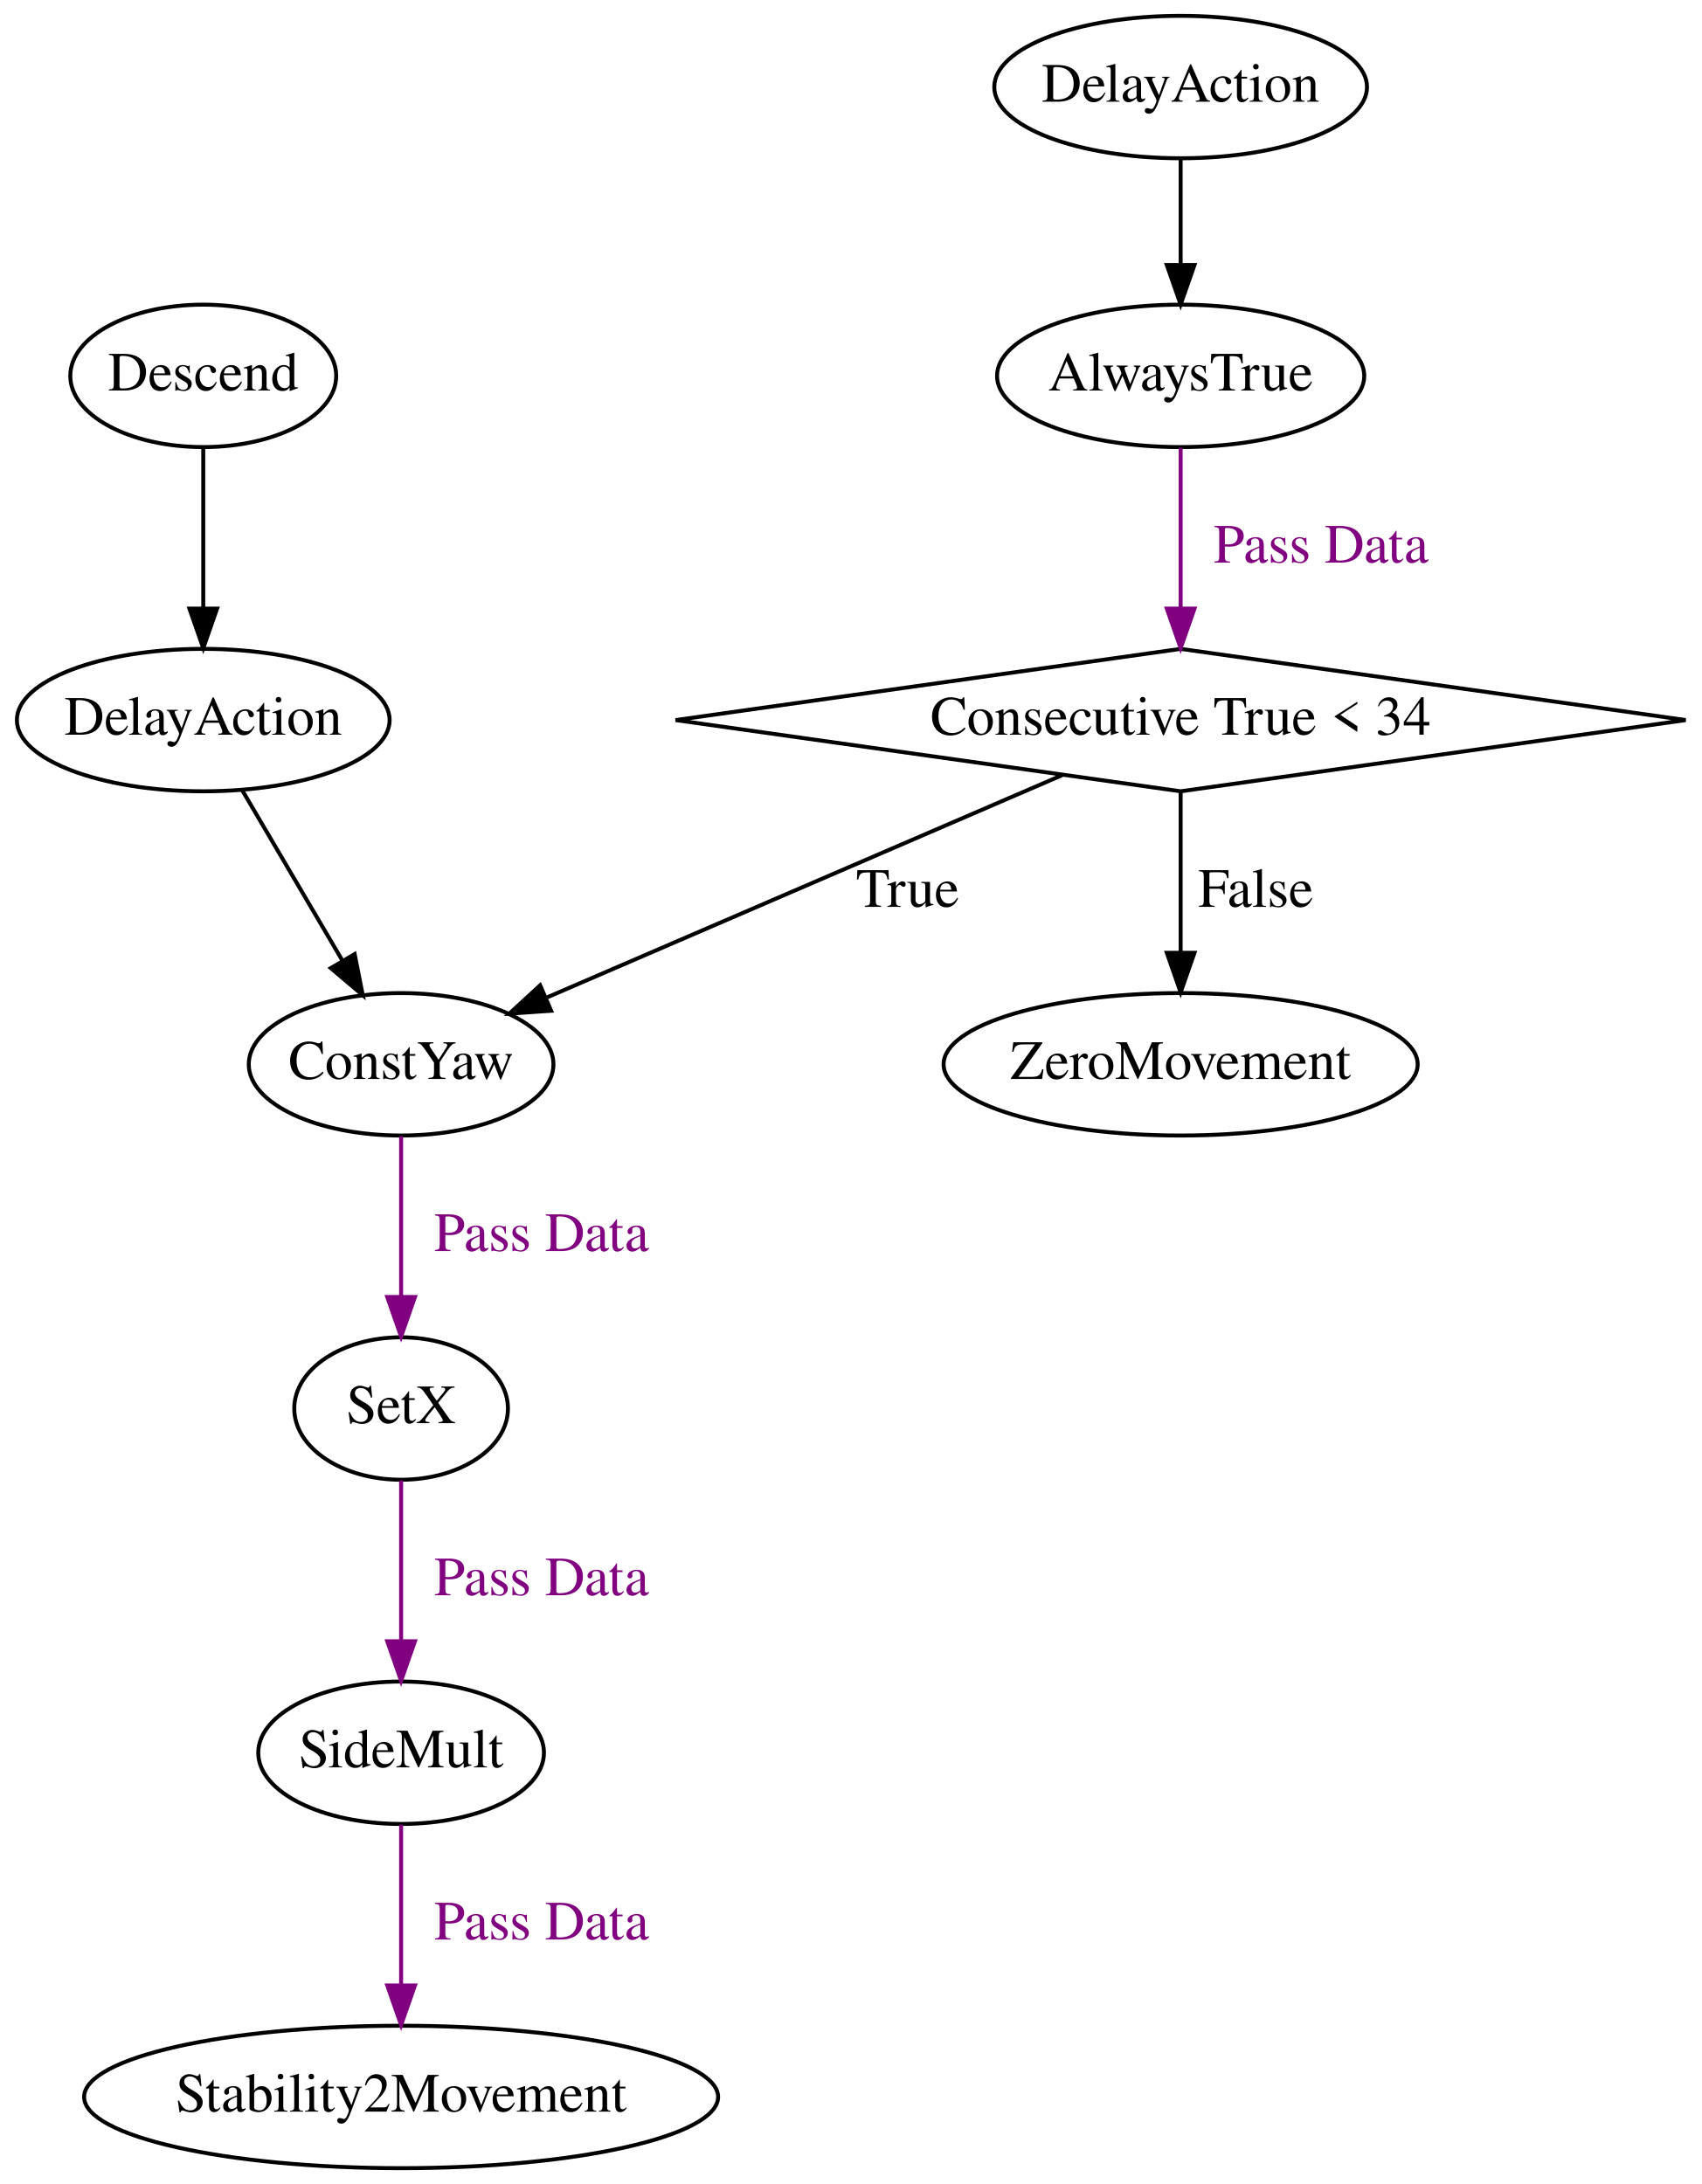
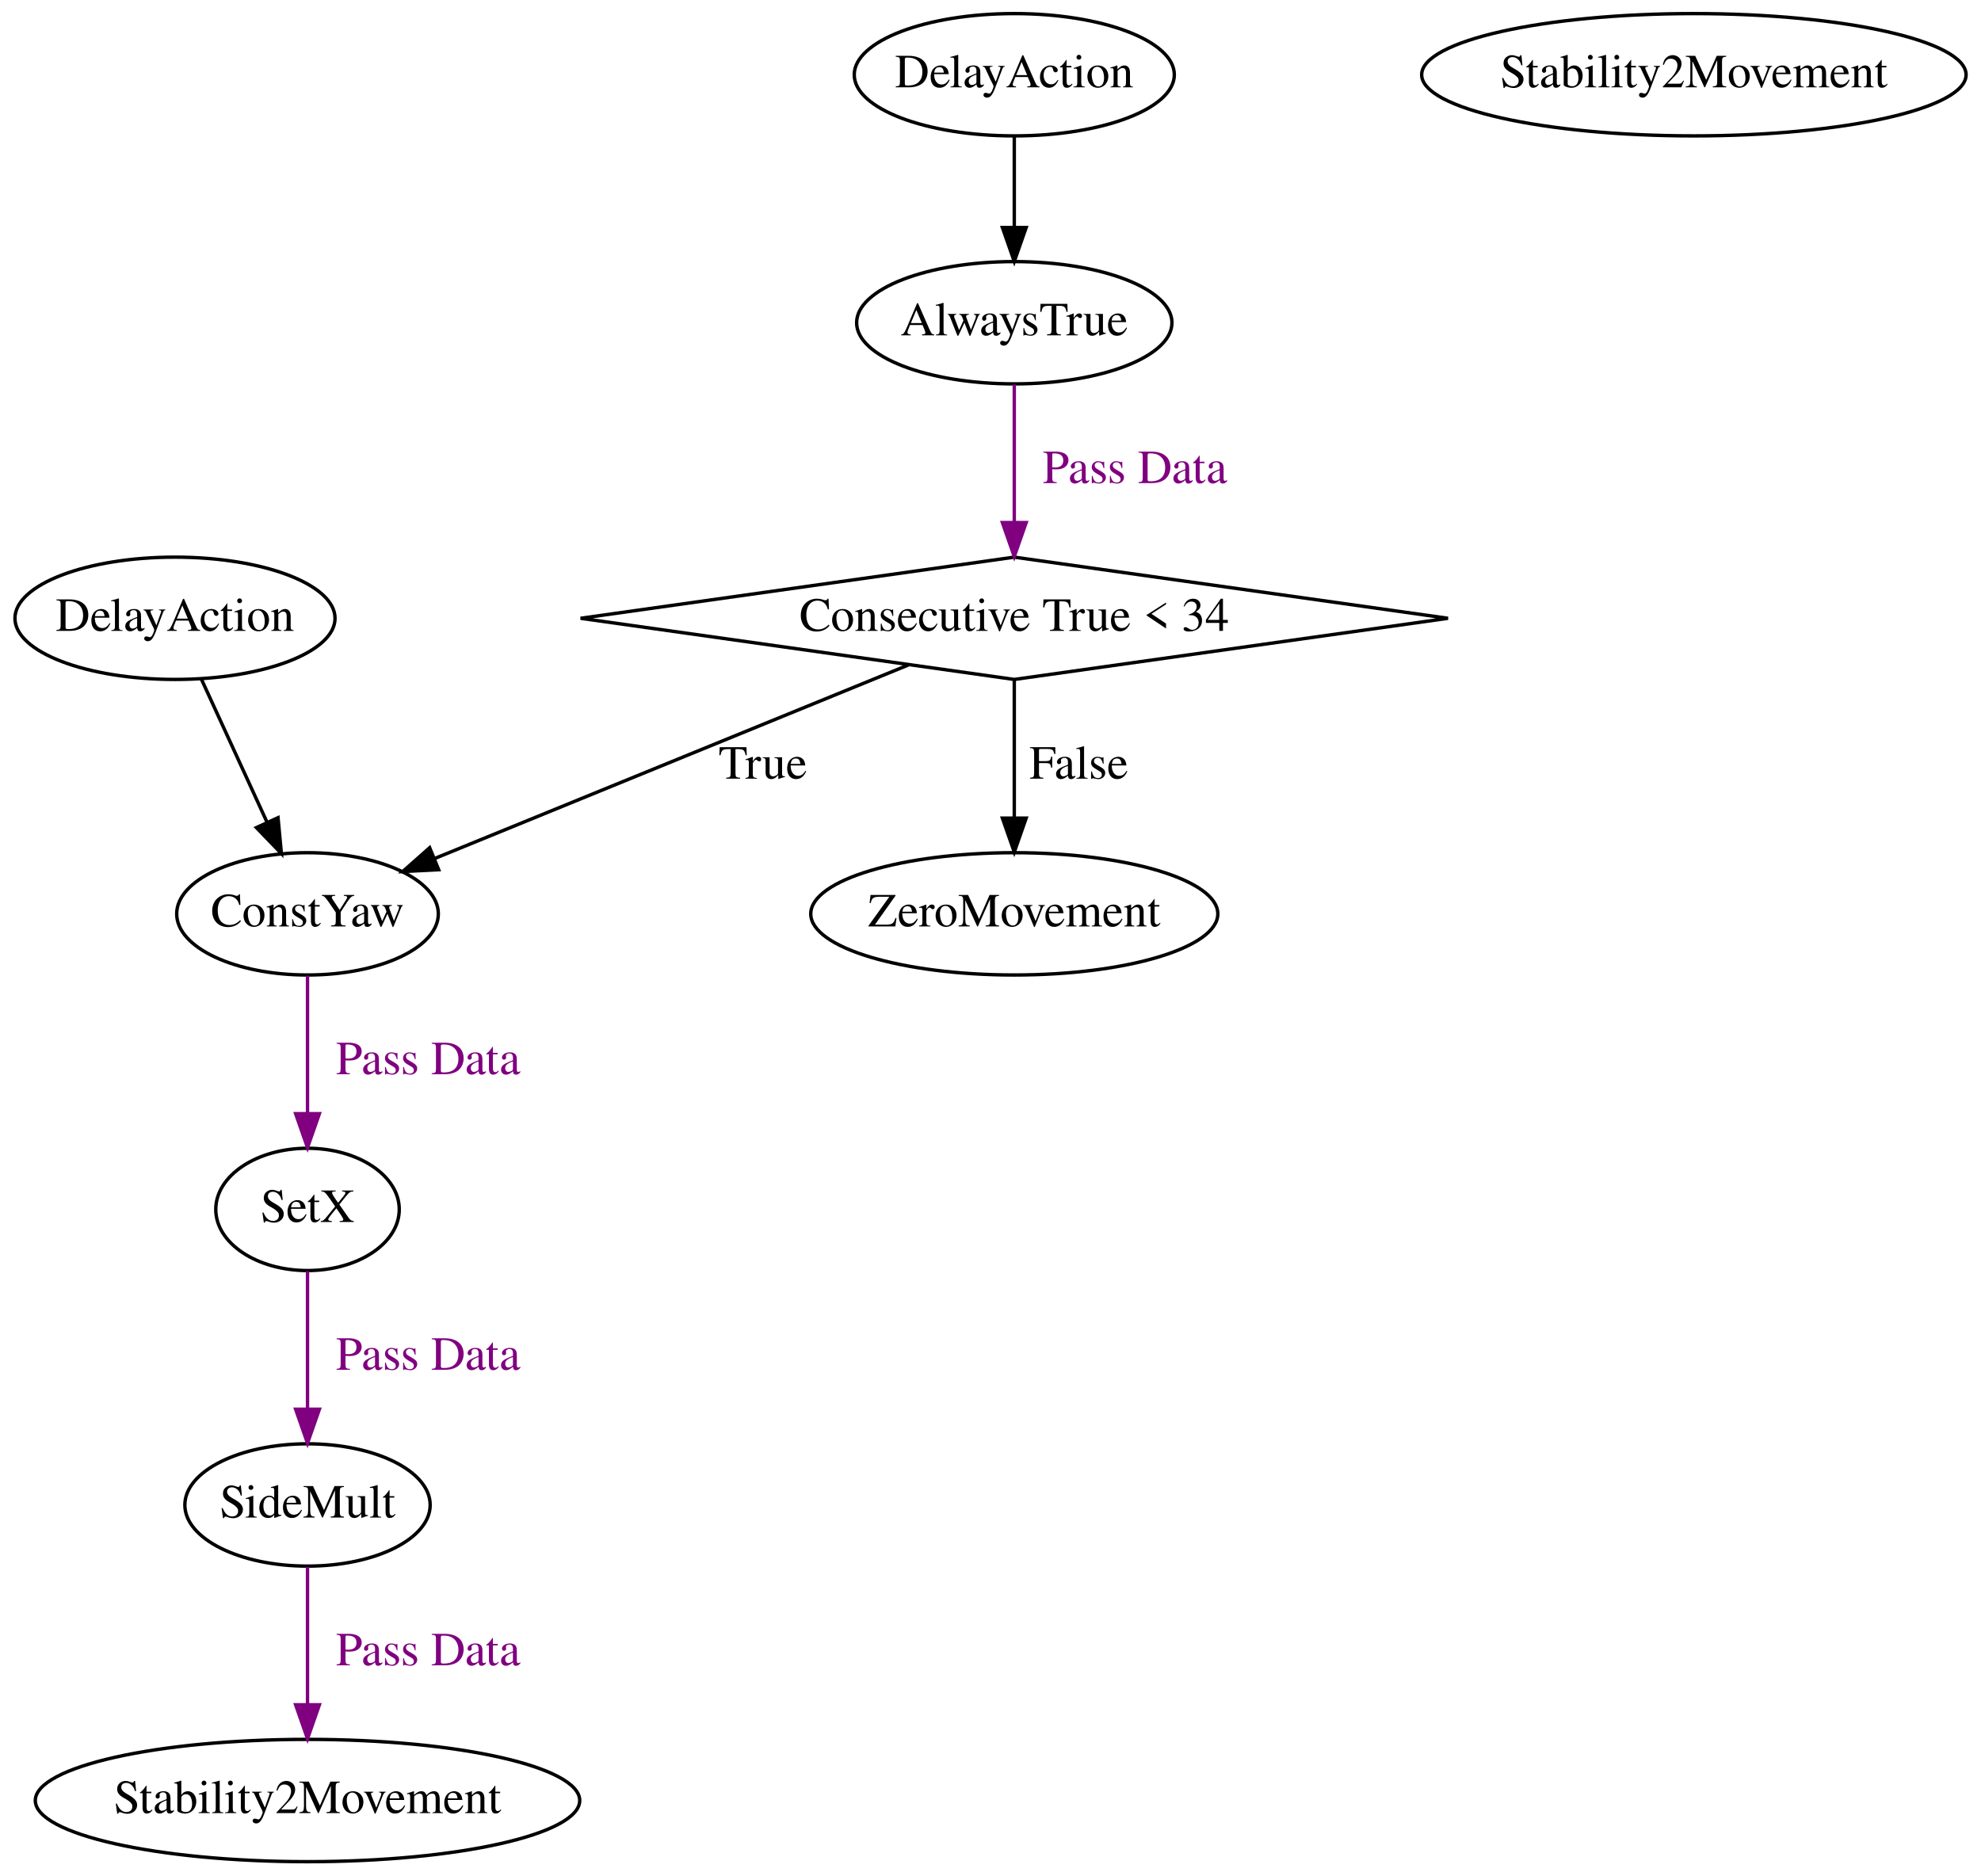
- <svg xmlns="http://www.w3.org/2000/svg" width="430pt" height="552pt" viewBox="0.00 0.00 429.87 552.00">
+ <svg xmlns="http://www.w3.org/2000/svg" width="583pt" height="552pt" viewBox="0.00 0.00 582.60 552.00">
  <g id="graph0" class="graph" transform="scale(1 1) rotate(0) translate(4 548)">
-     <polygon fill="transparent" stroke="transparent" points="-4,4 -4,-548 425.87,-548 425.87,4 -4,4" />
+     <polygon fill="transparent" stroke="transparent" points="-4,4 -4,-548 578.6,-548 578.6,4 -4,4" />
    <g id="node1" class="node">
      <polygon fill="none" stroke="black" points="294.3,-384 166.67,-366 294.3,-348 421.93,-366 294.3,-384" />
      <text text-anchor="middle" x="294.3" y="-362.3" font-family="Times,serif" font-size="14.00">Consecutive True &lt; 34</text>
    </g>
    <g id="node5" class="node">
-       <ellipse fill="none" stroke="black" cx="97.3" cy="-279" rx="38.5" ry="18" />
-       <text text-anchor="middle" x="97.3" y="-275.3" font-family="Times,serif" font-size="14.00">ConstYaw</text>
+       <ellipse fill="none" stroke="black" cx="86.3" cy="-279" rx="38.5" ry="18" />
+       <text text-anchor="middle" x="86.3" y="-275.3" font-family="Times,serif" font-size="14.00">ConstYaw</text>
    </g>
    <g id="edge6" class="edge">
-       <path fill="none" stroke="black" d="M264.38,-352.09C229.5,-337.04 171.85,-312.16 134.22,-295.93" />
-       <polygon fill="black" stroke="black" points="135.21,-292.54 124.64,-291.8 132.44,-298.97 135.21,-292.54" />
-       <text text-anchor="middle" x="225.3" y="-318.8" font-family="Times,serif" font-size="14.00">True</text>
+       <path fill="none" stroke="black" d="M263.16,-352.27C225.89,-337.04 163.53,-311.56 123.69,-295.28" />
+       <polygon fill="black" stroke="black" points="124.9,-291.99 114.32,-291.45 122.25,-298.47 124.9,-291.99" />
+       <text text-anchor="middle" x="220.3" y="-318.8" font-family="Times,serif" font-size="14.00">True</text>
    </g>
    <g id="node8" class="node">
      <ellipse fill="none" stroke="black" cx="294.3" cy="-279" rx="59.9" ry="18" />
      <text text-anchor="middle" x="294.3" y="-275.3" font-family="Times,serif" font-size="14.00">ZeroMovement</text>
    </g>
    <g id="edge7" class="edge">
      <path fill="none" stroke="black" d="M294.3,-347.8C294.3,-336.16 294.3,-320.55 294.3,-307.24" />
      <polygon fill="black" stroke="black" points="297.8,-307.18 294.3,-297.18 290.8,-307.18 297.8,-307.18" />
      <text text-anchor="middle" x="313.3" y="-318.8" font-family="Times,serif" font-size="14.00">False</text>
    </g>
    <g id="node2" class="node">
-       <ellipse fill="none" stroke="black" cx="97.3" cy="-105" rx="36.1" ry="18" />
-       <text text-anchor="middle" x="97.3" y="-101.3" font-family="Times,serif" font-size="14.00">SideMult</text>
+       <ellipse fill="none" stroke="black" cx="86.3" cy="-105" rx="36.1" ry="18" />
+       <text text-anchor="middle" x="86.3" y="-101.3" font-family="Times,serif" font-size="14.00">SideMult</text>
    </g>
    <g id="node3" class="node">
-       <ellipse fill="none" stroke="black" cx="97.3" cy="-18" rx="80.11" ry="18" />
-       <text text-anchor="middle" x="97.3" y="-14.3" font-family="Times,serif" font-size="14.00">Stability2Movement</text>
+       <ellipse fill="none" stroke="black" cx="86.3" cy="-18" rx="80.11" ry="18" />
+       <text text-anchor="middle" x="86.3" y="-14.3" font-family="Times,serif" font-size="14.00">Stability2Movement</text>
    </g>
    <g id="edge1" class="edge">
-       <path fill="none" stroke="purple" d="M97.3,-86.8C97.3,-75.16 97.3,-59.55 97.3,-46.24" />
-       <polygon fill="purple" stroke="purple" points="100.8,-46.18 97.3,-36.18 93.8,-46.18 100.8,-46.18" />
-       <text text-anchor="middle" x="132.8" y="-57.8" font-family="Times,serif" font-size="14.00" fill="purple">Pass Data</text>
+       <path fill="none" stroke="purple" d="M86.3,-86.8C86.3,-75.16 86.3,-59.55 86.3,-46.24" />
+       <polygon fill="purple" stroke="purple" points="89.8,-46.18 86.3,-36.18 82.8,-46.18 89.8,-46.18" />
+       <text text-anchor="middle" x="121.8" y="-57.8" font-family="Times,serif" font-size="14.00" fill="purple">Pass Data</text>
    </g>
    <g id="node4" class="node">
-       <ellipse fill="none" stroke="black" cx="97.3" cy="-192" rx="27" ry="18" />
-       <text text-anchor="middle" x="97.3" y="-188.3" font-family="Times,serif" font-size="14.00">SetX</text>
+       <ellipse fill="none" stroke="black" cx="86.3" cy="-192" rx="27" ry="18" />
+       <text text-anchor="middle" x="86.3" y="-188.3" font-family="Times,serif" font-size="14.00">SetX</text>
    </g>
    <g id="edge2" class="edge">
-       <path fill="none" stroke="purple" d="M97.3,-173.8C97.3,-162.16 97.3,-146.55 97.3,-133.24" />
-       <polygon fill="purple" stroke="purple" points="100.8,-133.18 97.3,-123.18 93.8,-133.18 100.8,-133.18" />
-       <text text-anchor="middle" x="132.8" y="-144.8" font-family="Times,serif" font-size="14.00" fill="purple">Pass Data</text>
+       <path fill="none" stroke="purple" d="M86.3,-173.8C86.3,-162.16 86.3,-146.55 86.3,-133.24" />
+       <polygon fill="purple" stroke="purple" points="89.8,-133.18 86.3,-123.18 82.8,-133.18 89.8,-133.18" />
+       <text text-anchor="middle" x="121.8" y="-144.8" font-family="Times,serif" font-size="14.00" fill="purple">Pass Data</text>
    </g>
    <g id="edge3" class="edge">
-       <path fill="none" stroke="purple" d="M97.3,-260.8C97.3,-249.16 97.3,-233.55 97.3,-220.24" />
-       <polygon fill="purple" stroke="purple" points="100.8,-220.18 97.3,-210.18 93.8,-220.18 100.8,-220.18" />
-       <text text-anchor="middle" x="132.8" y="-231.8" font-family="Times,serif" font-size="14.00" fill="purple">Pass Data</text>
+       <path fill="none" stroke="purple" d="M86.3,-260.8C86.3,-249.16 86.3,-233.55 86.3,-220.24" />
+       <polygon fill="purple" stroke="purple" points="89.8,-220.18 86.3,-210.18 82.8,-220.18 89.8,-220.18" />
+       <text text-anchor="middle" x="121.8" y="-231.8" font-family="Times,serif" font-size="14.00" fill="purple">Pass Data</text>
    </g>
    <g id="node6" class="node">
      <ellipse fill="none" stroke="black" cx="294.3" cy="-453" rx="46.4" ry="18" />
      <text text-anchor="middle" x="294.3" y="-449.3" font-family="Times,serif" font-size="14.00">AlwaysTrue</text>
    </g>
    <g id="edge4" class="edge">
      <path fill="none" stroke="purple" d="M294.3,-434.8C294.3,-423.16 294.3,-407.55 294.3,-394.24" />
      <polygon fill="purple" stroke="purple" points="297.8,-394.18 294.3,-384.18 290.8,-394.18 297.8,-394.18" />
      <text text-anchor="middle" x="329.8" y="-405.8" font-family="Times,serif" font-size="14.00" fill="purple">Pass Data</text>
    </g>
    <g id="node7" class="node">
      <ellipse fill="none" stroke="black" cx="294.3" cy="-526" rx="47.1" ry="18" />
      <text text-anchor="middle" x="294.3" y="-522.3" font-family="Times,serif" font-size="14.00">DelayAction</text>
    </g>
    <g id="edge5" class="edge">
      <path fill="none" stroke="black" d="M294.3,-507.81C294.3,-499.79 294.3,-490.05 294.3,-481.07" />
      <polygon fill="black" stroke="black" points="297.8,-481.03 294.3,-471.03 290.8,-481.03 297.8,-481.03" />
    </g>
    <g id="node9" class="node">
      <ellipse fill="none" stroke="black" cx="47.3" cy="-366" rx="47.1" ry="18" />
      <text text-anchor="middle" x="47.3" y="-362.3" font-family="Times,serif" font-size="14.00">DelayAction</text>
    </g>
    <g id="edge8" class="edge">
-       <path fill="none" stroke="black" d="M57.18,-348.21C64.42,-335.9 74.36,-319 82.54,-305.09" />
-       <polygon fill="black" stroke="black" points="85.56,-306.86 87.61,-296.47 79.53,-303.31 85.56,-306.86" />
+       <path fill="none" stroke="black" d="M55.01,-348.21C60.51,-336.22 68.02,-319.85 74.3,-306.16" />
+       <polygon fill="black" stroke="black" points="77.62,-307.31 78.61,-296.76 71.26,-304.39 77.62,-307.31" />
    </g>
    <g id="node10" class="node">
-       <ellipse fill="none" stroke="black" cx="47.3" cy="-453" rx="33.6" ry="18" />
-       <text text-anchor="middle" x="47.3" y="-449.3" font-family="Times,serif" font-size="14.00">Descend</text>
-     </g>
-     <g id="edge9" class="edge">
-       <path fill="none" stroke="black" d="M47.3,-434.8C47.3,-423.16 47.3,-407.55 47.3,-394.24" />
-       <polygon fill="black" stroke="black" points="50.8,-394.18 47.3,-384.18 43.8,-394.18 50.8,-394.18" />
+       <ellipse fill="none" stroke="black" cx="494.3" cy="-526" rx="80.11" ry="18" />
+       <text text-anchor="middle" x="494.3" y="-522.3" font-family="Times,serif" font-size="14.00">Stability2Movement</text>
    </g>
  </g>
</svg>
